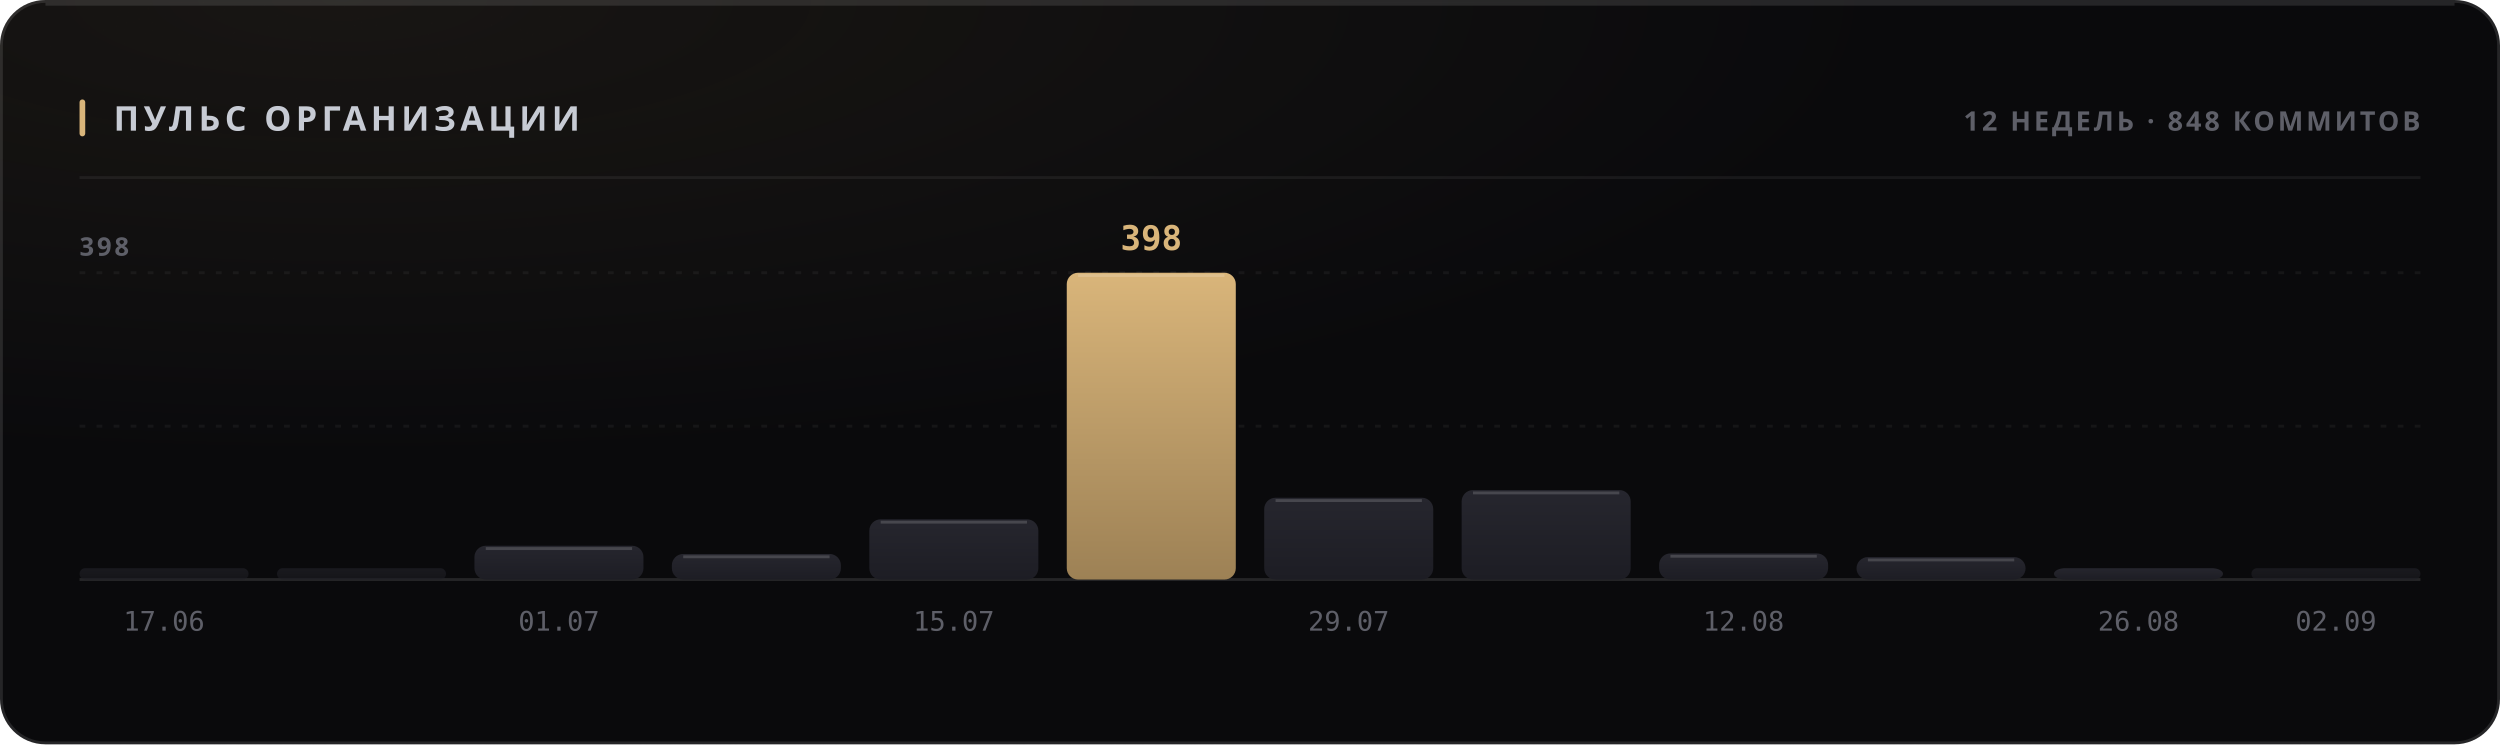
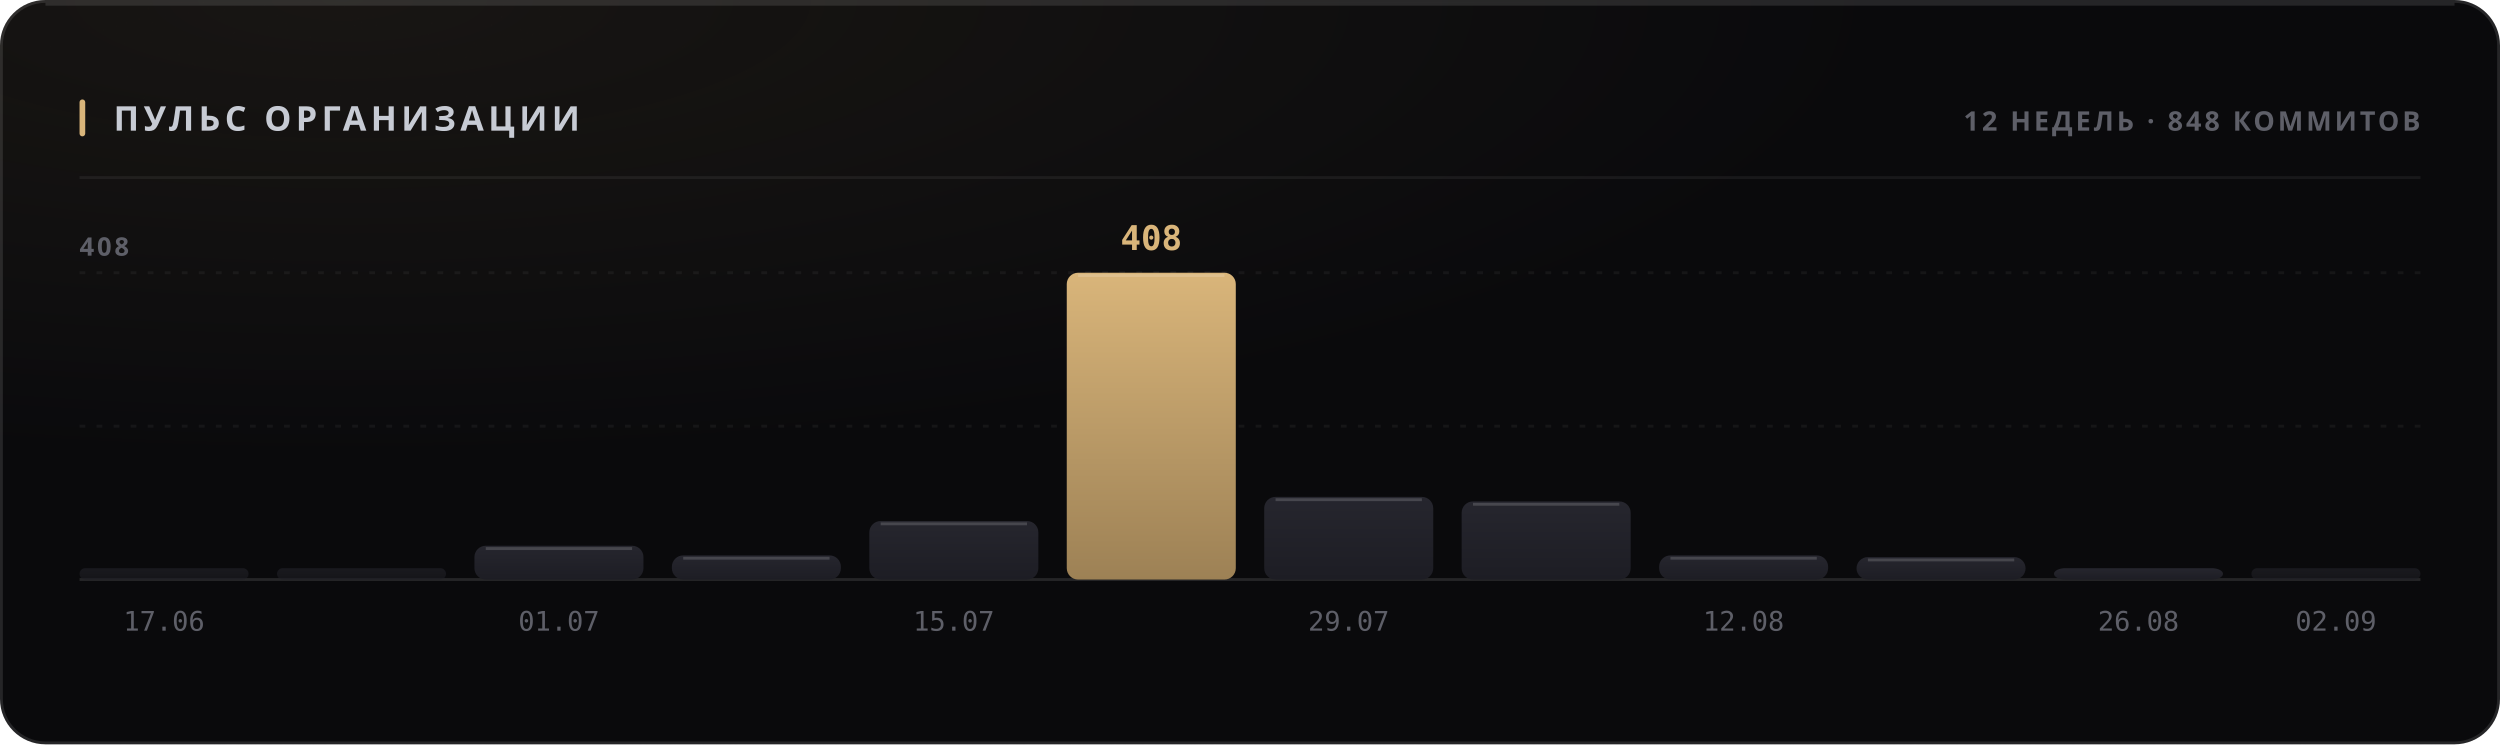
<svg xmlns="http://www.w3.org/2000/svg" width="880" height="262" viewBox="0 0 880 262" role="img">
  <style>
  text { font-family: -apple-system, BlinkMacSystemFont, 'Segoe UI', 'Noto Sans', Helvetica, Arial, sans-serif; }
  .mono { font-family: ui-monospace, 'SF Mono', 'Cascadia Mono', 'DejaVu Sans Mono', Menlo, Consolas, monospace; font-variant-numeric: tabular-nums; }
  .caps { letter-spacing: .1em; text-transform: uppercase; }

  @keyframes sheen  { from { transform: translateX(-120%); } to { transform: translateX(260%); } }
  @keyframes rise   { from { opacity: 0; transform: translateY(6px); } to { opacity: 1; transform: none; } }
  @keyframes slide  { from { opacity: 0; transform: translateX(-8px); } to { opacity: 1; transform: none; } }
  @keyframes grow   { from { transform: scaleY(0); } to { transform: scaleY(1); } }
  @keyframes widen  { from { transform: scaleX(0); } to { transform: scaleX(1); } }
  @keyframes draw   { from { stroke-dashoffset: 200; } to { stroke-dashoffset: 0; } }

  .sheen { animation: sheen 5.5s cubic-bezier(.45,0,.2,1) infinite; }
  .rise  { animation: rise .5s cubic-bezier(.16,1,.3,1) both; }
  .slide { animation: slide .42s cubic-bezier(.16,1,.3,1) both; }
  .bar   { transform-box: fill-box; transform-origin: 50% 100%;
           animation: grow .62s cubic-bezier(.16,1,.3,1) both; }
  .fill  { transform-box: fill-box; transform-origin: 0% 50%;
           animation: widen .8s cubic-bezier(.16,1,.3,1) both; }
  /* The hidden start state lives in the keyframes, never in the static rule.
     A renderer that ignores CSS animations then falls back to the FINISHED
     state — a drawn line, visible text — instead of an empty panel. */
  .spark { stroke-dasharray: 200;
           animation: draw 1.1s cubic-bezier(.16,1,.3,1) both; }

  @media (prefers-reduced-motion: reduce) {
    .sheen { animation: none; opacity: 0; }
    .rise, .slide, .bar, .fill, .spark { animation: none; opacity: 1; transform: none;
                                         stroke-dashoffset: 0; }
  }</style>
  <defs>
    <filter id="grain1" x="0" y="0" width="100%" height="100%">
      <feTurbulence type="fractalNoise" baseFrequency="0.82" numOctaves="3" stitchTiles="stitch" />
      <feColorMatrix type="saturate" values="0" />
    </filter>
    <radialGradient id="wash2" cx="14%" cy="0%" r="62%">
      <stop offset="0%" stop-color="#d9b57a" stop-opacity="0.07" />
      <stop offset="100%" stop-color="#d9b57a" stop-opacity="0" />
    </radialGradient>
    <linearGradient id="barfill3" x1="0" y1="0" x2="0" y2="1">
      <stop offset="0%" stop-color="#26262e" />
      <stop offset="100%" stop-color="#1d1d24" />
    </linearGradient>
    <linearGradient id="barfill4" x1="0" y1="0" x2="0" y2="1">
      <stop offset="0%" stop-color="#26262e" />
      <stop offset="100%" stop-color="#1d1d24" />
    </linearGradient>
    <linearGradient id="barfill5" x1="0" y1="0" x2="0" y2="1">
      <stop offset="0%" stop-color="#26262e" />
      <stop offset="100%" stop-color="#1d1d24" />
    </linearGradient>
    <linearGradient id="barfill6" x1="0" y1="0" x2="0" y2="1">
      <stop offset="0%" stop-color="#26262e" />
      <stop offset="100%" stop-color="#1d1d24" />
    </linearGradient>
    <linearGradient id="barfill7" x1="0" y1="0" x2="0" y2="1">
      <stop offset="0%" stop-color="#26262e" />
      <stop offset="100%" stop-color="#1d1d24" />
    </linearGradient>
    <linearGradient id="barfill8" x1="0" y1="0" x2="0" y2="1">
      <stop offset="0%" stop-color="#d9b57a" />
      <stop offset="100%" stop-color="#9d8155" />
    </linearGradient>
    <linearGradient id="barfill9" x1="0" y1="0" x2="0" y2="1">
      <stop offset="0%" stop-color="#26262e" />
      <stop offset="100%" stop-color="#1d1d24" />
    </linearGradient>
    <linearGradient id="barfill10" x1="0" y1="0" x2="0" y2="1">
      <stop offset="0%" stop-color="#26262e" />
      <stop offset="100%" stop-color="#1d1d24" />
    </linearGradient>
    <linearGradient id="barfill11" x1="0" y1="0" x2="0" y2="1">
      <stop offset="0%" stop-color="#26262e" />
      <stop offset="100%" stop-color="#1d1d24" />
    </linearGradient>
    <linearGradient id="barfill12" x1="0" y1="0" x2="0" y2="1">
      <stop offset="0%" stop-color="#26262e" />
      <stop offset="100%" stop-color="#1d1d24" />
    </linearGradient>
    <linearGradient id="barfill13" x1="0" y1="0" x2="0" y2="1">
      <stop offset="0%" stop-color="#26262e" />
      <stop offset="100%" stop-color="#1d1d24" />
    </linearGradient>
    <linearGradient id="barfill14" x1="0" y1="0" x2="0" y2="1">
      <stop offset="0%" stop-color="#26262e" />
      <stop offset="100%" stop-color="#1d1d24" />
    </linearGradient>
  </defs>
  <rect width="880" height="262" rx="16" fill="#0a0a0c" />
  <rect width="880" height="262" rx="16" fill="url(#wash2)" />
  <rect width="880" height="262" rx="16" filter="url(#grain1)" opacity="0.05" style="mix-blend-mode:overlay" />
  <rect x=".5" y=".5" width="879" height="261" rx="15.5" fill="none" stroke="rgba(255,255,255,0.11)" />
  <path d="M16 1.5 H864" stroke="rgba(255,255,255,0.112)" stroke-width="1" fill="none" />
  <rect x="28" y="35" width="2" height="13" rx="1" fill="#d9b57a" />
  <text x="40" y="46" font-size="12" font-weight="700" fill="#c7cbd4" letter-spacing="0.13em">ПУЛЬС ОРГАНИЗАЦИИ</text>
  <text x="852" y="46" font-size="9.5" font-weight="600" fill="#5e5f68" text-anchor="end" letter-spacing="0.11em">12 НЕДЕЛЬ · 848 КОММИТОВ</text>
  <path d="M28 62.5 H852" stroke="rgba(255,255,255,0.06)" stroke-width="1" />
  <path d="M28 150.0 H852" stroke="rgba(255,255,255,0.05)" stroke-width="1" stroke-dasharray="2 4" />
  <path d="M28 96.0 H852" stroke="rgba(255,255,255,0.05)" stroke-width="1" stroke-dasharray="2 4" />
  <path d="M28 204 H852" stroke="rgba(255,255,255,0.11)" stroke-width="1" />
-   <text x="28" y="90" font-size="9" font-weight="600" fill="#5e5f68" letter-spacing="0.11em">398</text>
+   <text x="28" y="90" font-size="9" font-weight="600" fill="#5e5f68" letter-spacing="0.11em">408</text>
  <rect class="bar" x="28.0" y="200.0" width="59.5" height="4.0" rx="2" fill="url(#barfill3)" opacity="0.55" style="animation-delay:0s" />
  <text x="57.75" y="222" font-size="9.5" font-weight="400" fill="#5e5f68" text-anchor="middle" class="mono">17.06</text>
  <rect class="bar" x="97.5" y="200.0" width="59.5" height="4.0" rx="2" fill="url(#barfill4)" opacity="0.55" style="animation-delay:0.038s" />
  <rect class="bar" x="167.0" y="192.1" width="59.5" height="11.9" rx="4" fill="url(#barfill5)" opacity="1" style="animation-delay:0.076s" />
  <path d="M171.0 193.1 H222.5" stroke="rgba(255,255,255,0.154)" stroke-width="1" />
  <text x="196.75" y="222" font-size="9.5" font-weight="400" fill="#5e5f68" text-anchor="middle" class="mono">01.07</text>
-   <rect class="bar" x="236.5" y="195.0" width="59.5" height="9.0" rx="4" fill="url(#barfill6)" opacity="1" style="animation-delay:0.114s" />
-   <path d="M240.5 196.0 H292.0" stroke="rgba(255,255,255,0.154)" stroke-width="1" />
-   <rect class="bar" x="306.0" y="182.8" width="59.5" height="21.2" rx="4" fill="url(#barfill7)" opacity="1" style="animation-delay:0.152s" />
-   <path d="M310.0 183.8 H361.5" stroke="rgba(255,255,255,0.154)" stroke-width="1" />
+   <rect class="bar" x="236.5" y="195.5" width="59.5" height="8.5" rx="4" fill="url(#barfill6)" opacity="1" style="animation-delay:0.114s" />
+   <path d="M240.5 196.5 H292.0" stroke="rgba(255,255,255,0.154)" stroke-width="1" />
+   <rect class="bar" x="306.0" y="183.4" width="59.5" height="20.6" rx="4" fill="url(#barfill7)" opacity="1" style="animation-delay:0.152s" />
+   <path d="M310.0 184.4 H361.5" stroke="rgba(255,255,255,0.154)" stroke-width="1" />
  <text x="335.75" y="222" font-size="9.5" font-weight="400" fill="#5e5f68" text-anchor="middle" class="mono">15.07</text>
  <rect class="bar" x="375.5" y="96.0" width="59.5" height="108.0" rx="4" fill="url(#barfill8)" opacity="1" style="animation-delay:0.19s" />
  <path d="M379.5 97.0 H431.0" stroke="rgba(255,255,255,0.154)" stroke-width="1" />
-   <text x="405.25" y="88" font-size="12" font-weight="700" fill="#d9b57a" text-anchor="middle" class="mono rise" opacity="1">398</text>
-   <rect class="bar" x="445.0" y="175.2" width="59.5" height="28.8" rx="4" fill="url(#barfill9)" opacity="1" style="animation-delay:0.228s" />
-   <path d="M449.0 176.2 H500.5" stroke="rgba(255,255,255,0.154)" stroke-width="1" />
+   <text x="405.25" y="88" font-size="12" font-weight="700" fill="#d9b57a" text-anchor="middle" class="mono rise" opacity="1">408</text>
+   <rect class="bar" x="445.0" y="174.9" width="59.5" height="29.1" rx="4" fill="url(#barfill9)" opacity="1" style="animation-delay:0.228s" />
+   <path d="M449.0 175.9 H500.5" stroke="rgba(255,255,255,0.154)" stroke-width="1" />
  <text x="474.75" y="222" font-size="9.5" font-weight="400" fill="#5e5f68" text-anchor="middle" class="mono">29.07</text>
-   <rect class="bar" x="514.5" y="172.5" width="59.5" height="31.5" rx="4" fill="url(#barfill10)" opacity="1" style="animation-delay:0.266s" />
-   <path d="M518.5 173.5 H570.0" stroke="rgba(255,255,255,0.154)" stroke-width="1" />
-   <rect class="bar" x="584.0" y="194.8" width="59.5" height="9.2" rx="4" fill="url(#barfill11)" opacity="1" style="animation-delay:0.304s" />
-   <path d="M588.0 195.8 H639.5" stroke="rgba(255,255,255,0.154)" stroke-width="1" />
+   <rect class="bar" x="514.5" y="176.5" width="59.5" height="27.5" rx="4" fill="url(#barfill10)" opacity="1" style="animation-delay:0.266s" />
+   <path d="M518.5 177.5 H570.0" stroke="rgba(255,255,255,0.154)" stroke-width="1" />
+   <rect class="bar" x="584.0" y="195.5" width="59.5" height="8.5" rx="4" fill="url(#barfill11)" opacity="1" style="animation-delay:0.304s" />
+   <path d="M588.0 196.5 H639.5" stroke="rgba(255,255,255,0.154)" stroke-width="1" />
  <text x="613.75" y="222" font-size="9.5" font-weight="400" fill="#5e5f68" text-anchor="middle" class="mono">12.08</text>
  <rect class="bar" x="653.5" y="196.1" width="59.5" height="7.9" rx="4" fill="url(#barfill12)" opacity="1" style="animation-delay:0.342s" />
  <path d="M657.5 197.1 H709.0" stroke="rgba(255,255,255,0.154)" stroke-width="1" />
  <rect class="bar" x="723.0" y="200.0" width="59.5" height="4.0" rx="4" fill="url(#barfill13)" opacity="1" style="animation-delay:0.38s" />
  <text x="752.75" y="222" font-size="9.5" font-weight="400" fill="#5e5f68" text-anchor="middle" class="mono">26.08</text>
  <rect class="bar" x="792.5" y="200.0" width="59.5" height="4.0" rx="2" fill="url(#barfill14)" opacity="0.55" style="animation-delay:0.418s" />
  <text x="822.25" y="222" font-size="9.5" font-weight="400" fill="#5e5f68" text-anchor="middle" class="mono">02.09</text>
</svg>
